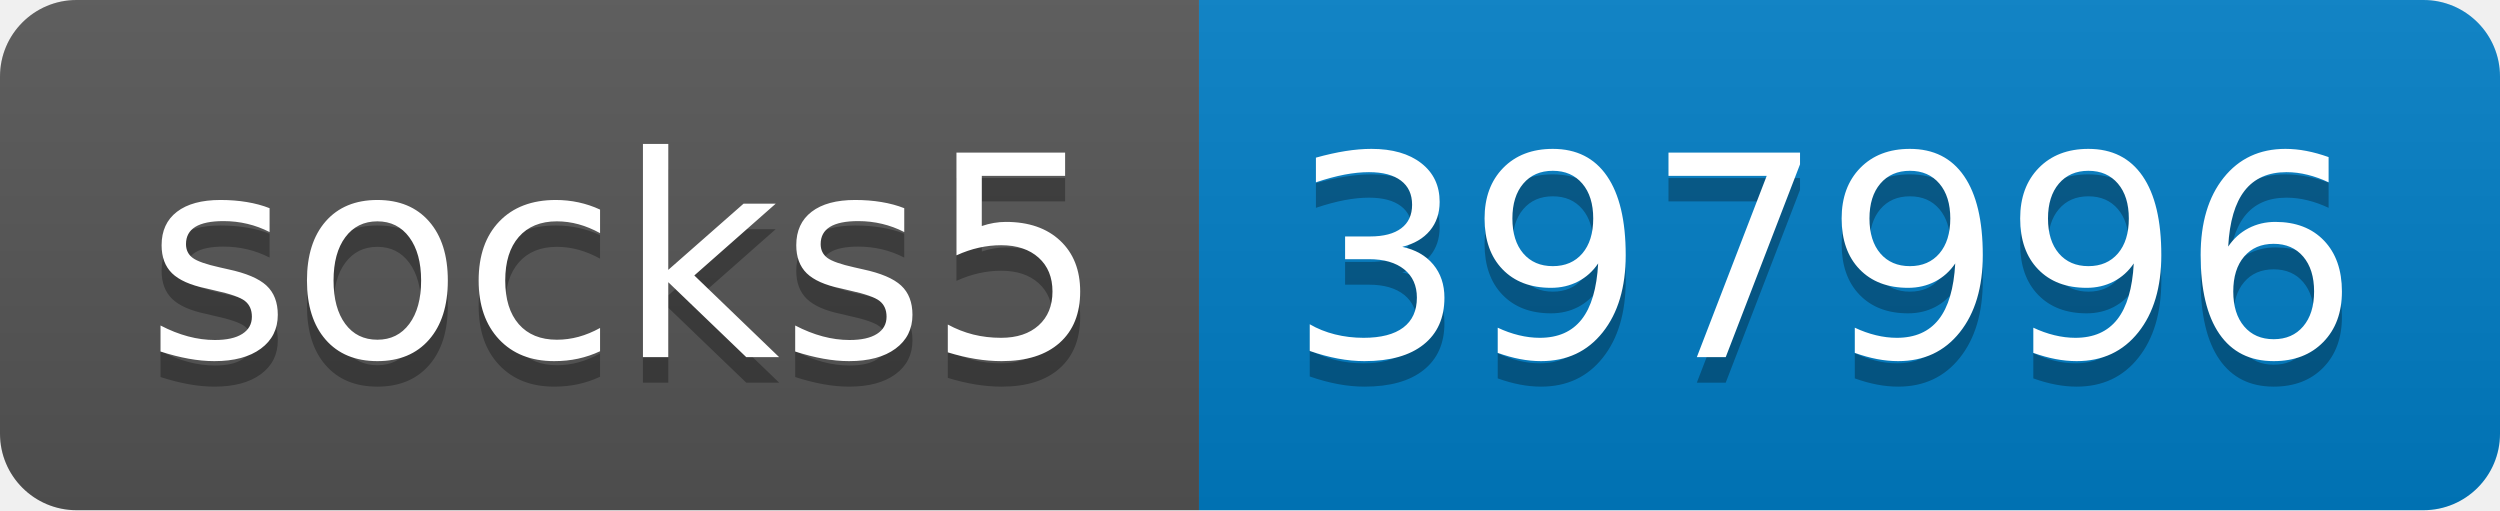
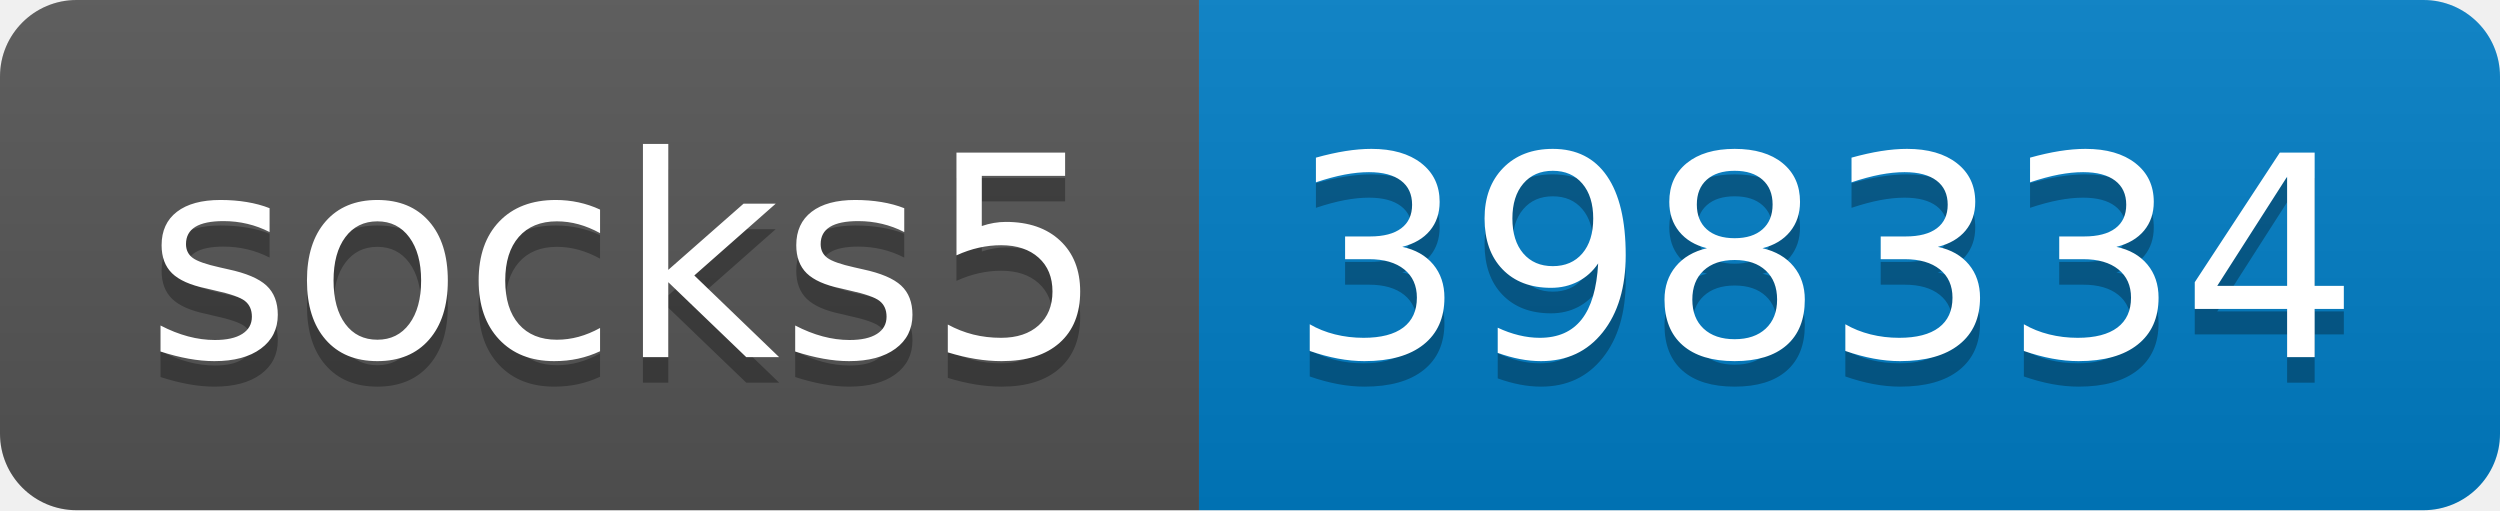
- <svg xmlns="http://www.w3.org/2000/svg" width="98" height="20" role="img" aria-label="socks5: 397996">
+ <svg xmlns="http://www.w3.org/2000/svg" width="98" height="20" role="img" aria-label="socks5: 398334">
  <linearGradient id="s" x2="0" y2="100%">
    <stop offset="0" stop-color="#bbb" stop-opacity=".1" />
    <stop offset="1" stop-opacity=".1" />
  </linearGradient>
  <clipPath id="r">
    <rect width="98" height="20" rx="3" fill="#fff" />
  </clipPath>
  <g clip-path="url(#r)">
    <rect width="47" height="20" fill="#555" />
    <rect x="47" width="51" height="20" fill="#007ec6" />
    <rect width="98" height="20" fill="url(#s)" />
  </g>
  <g fill="#fff" text-anchor="middle" font-family="Verdana,Geneva,DejaVu Sans,sans-serif" text-rendering="geometricPrecision" font-size="110">
    <text aria-hidden="true" x="245" y="150" fill="#010101" fill-opacity=".3" transform="scale(.1)" textLength="370">socks5</text>
    <text x="245" y="140" transform="scale(.1)" fill="#fff" textLength="370">socks5</text>
-     <text aria-hidden="true" x="715" y="150" fill="#010101" fill-opacity=".3" transform="scale(.1)" textLength="410">397996</text>
-     <text x="715" y="140" transform="scale(.1)" fill="#fff" textLength="410">397996</text>
+     <text aria-hidden="true" x="715" y="150" fill="#010101" fill-opacity=".3" transform="scale(.1)" textLength="410">398334</text>
+     <text x="715" y="140" transform="scale(.1)" fill="#fff" textLength="410">398334</text>
  </g>
</svg>
